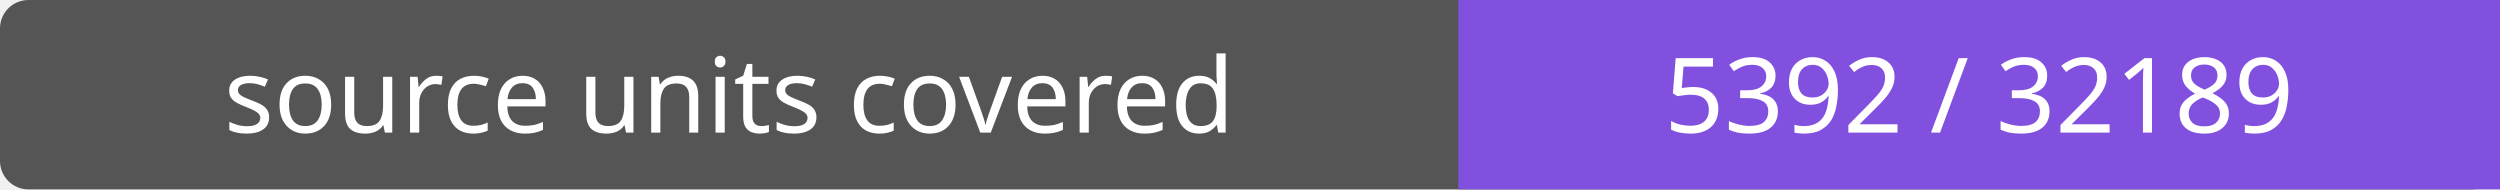
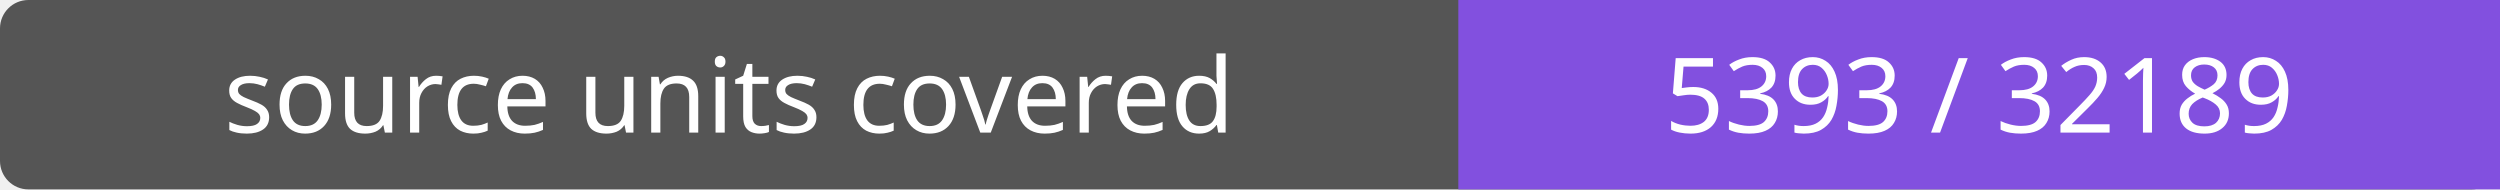
- <svg xmlns="http://www.w3.org/2000/svg" width="264" height="20" role="img" aria-label="source units covered: 5392 / 32189">
+ <svg xmlns="http://www.w3.org/2000/svg" width="264" height="20" role="img" aria-label="source units covered: 5393 / 32189">
  <rect width="264" height="20" rx="3" fill="#555" />
  <path fill="#8250df" d="M154 0h110v20H154z" />
  <g fill="#fff" text-anchor="middle" font-family="Verdana,sans-serif" font-size="11">
    <text x="77.0" y="14">source units covered</text>
-     <text x="209.0" y="14">5392 / 32189</text>
+     <text x="209.0" y="14">5393 / 32189</text>
  </g>
</svg>
